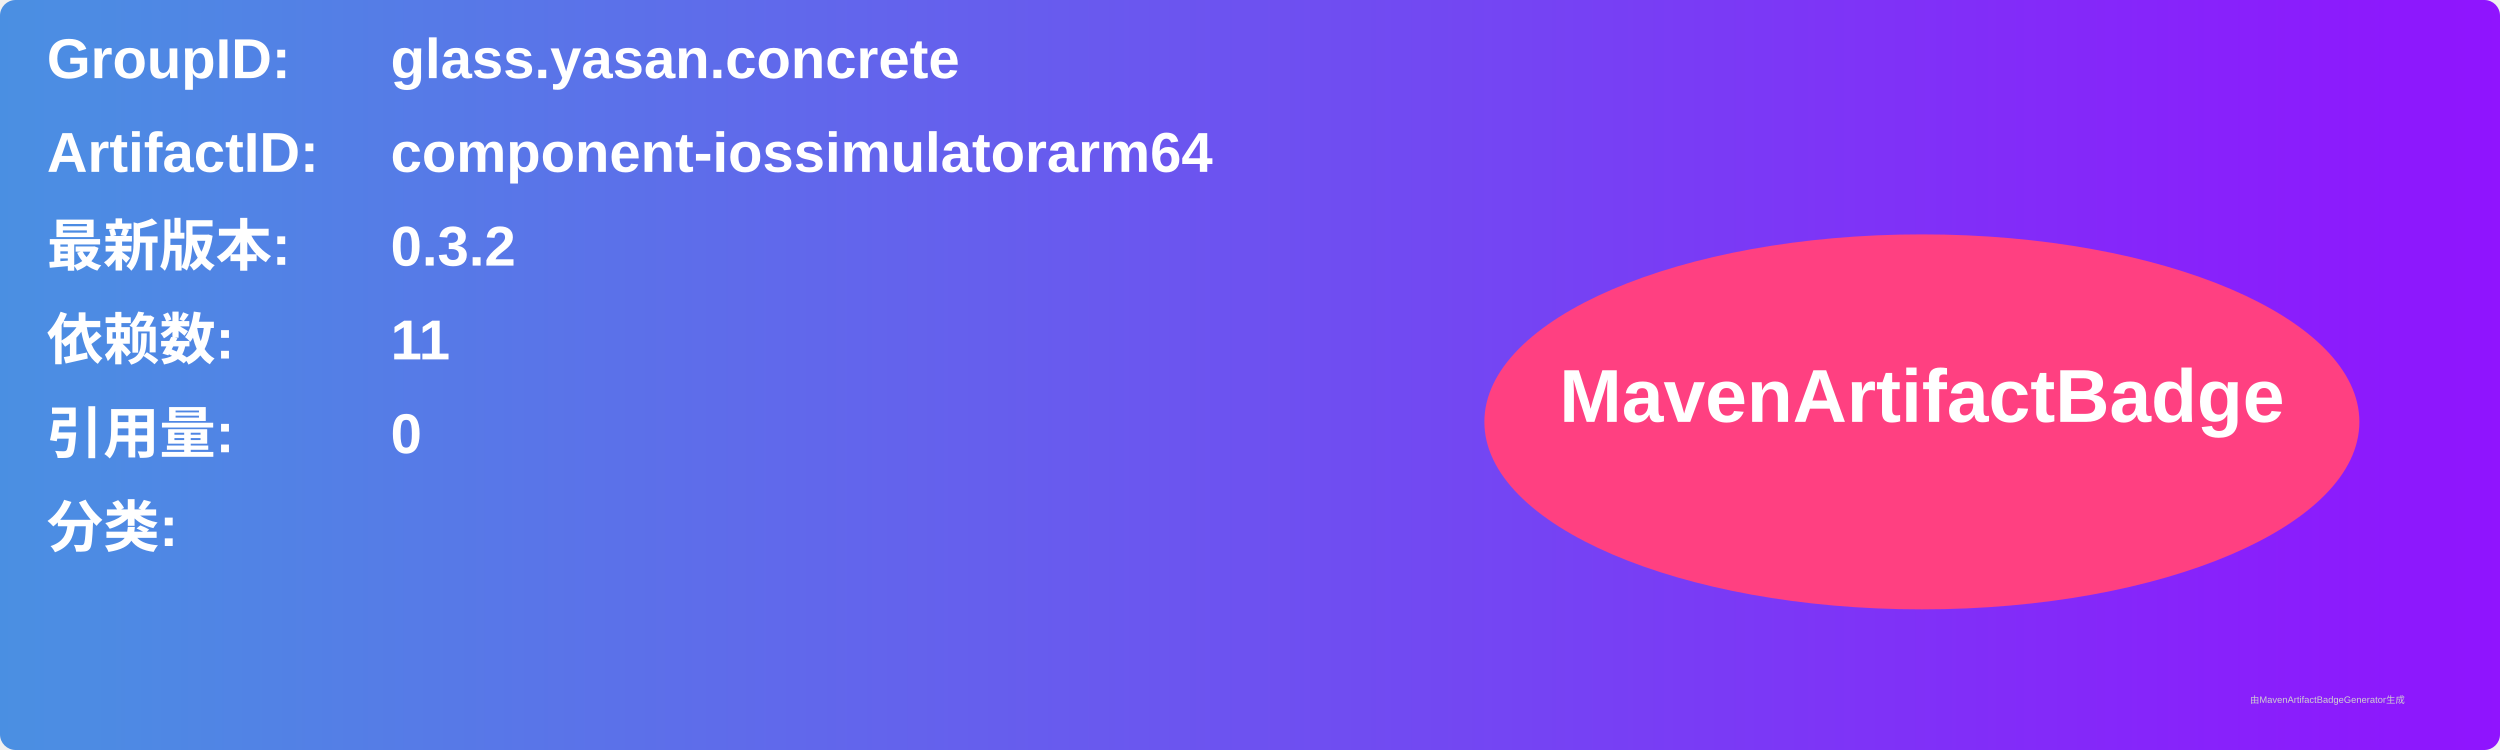
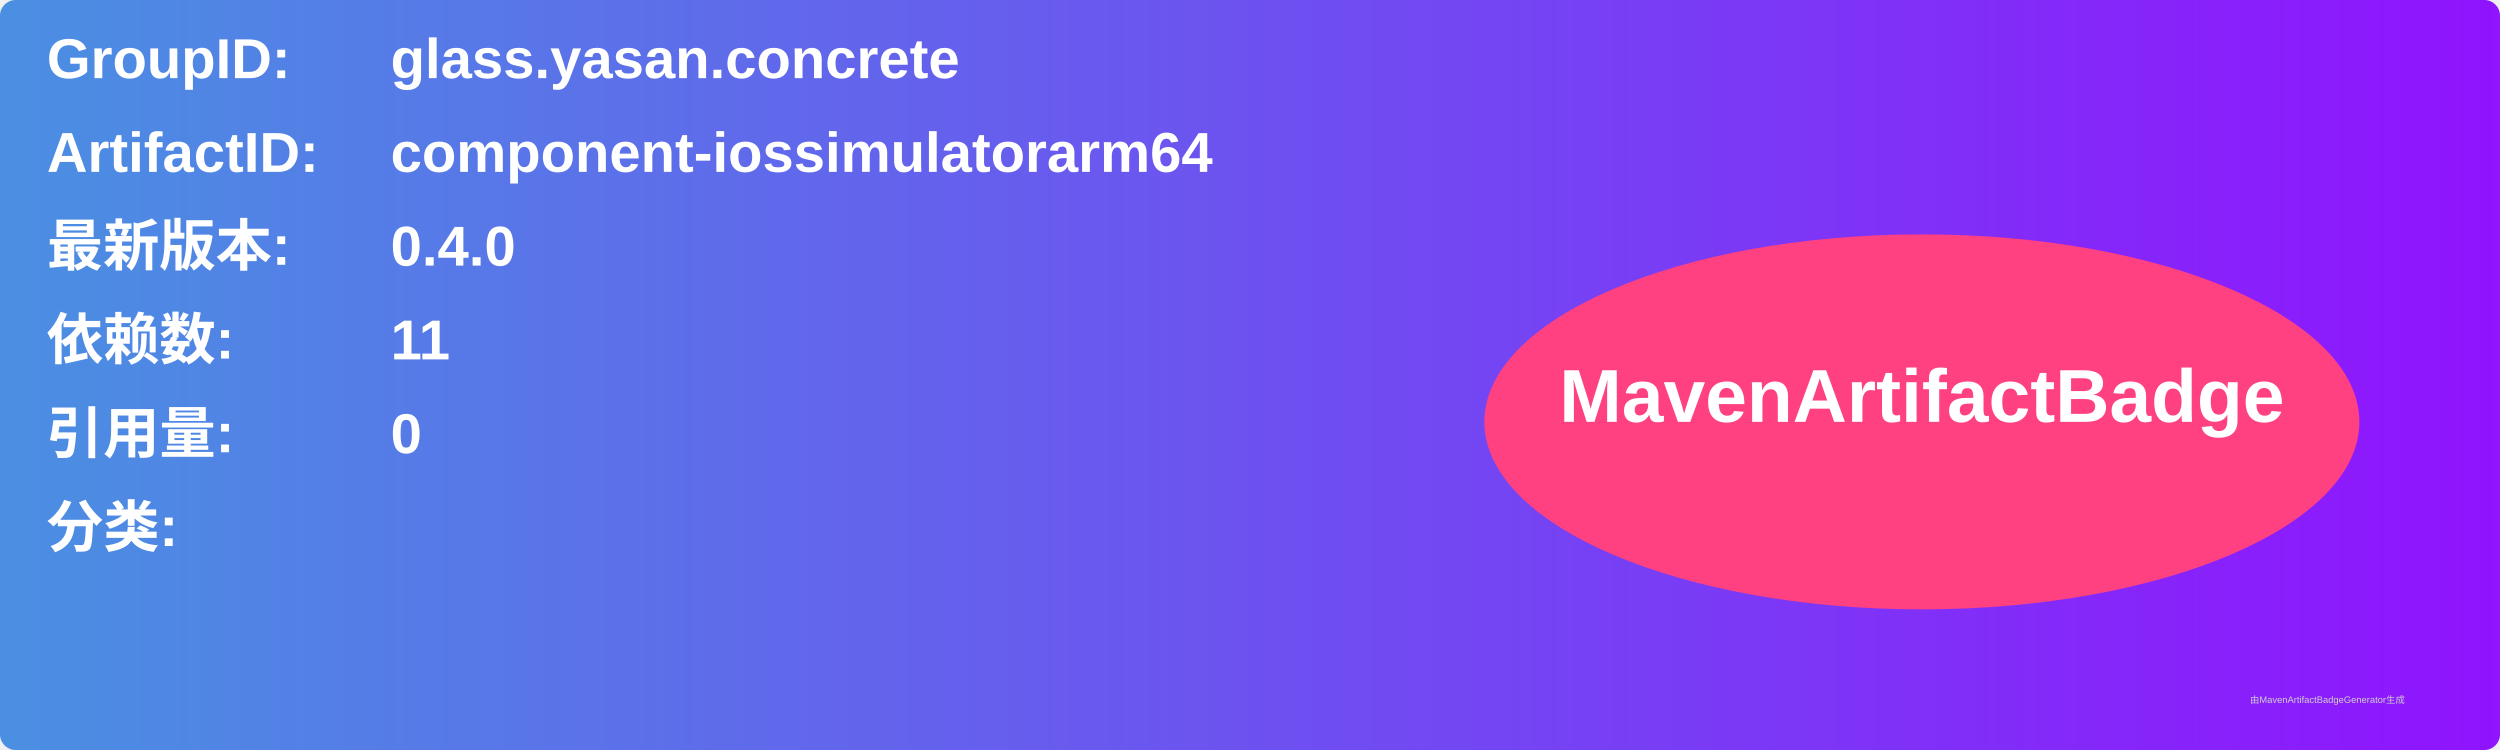
<svg xmlns="http://www.w3.org/2000/svg" width="800" height="240" viewBox="0 0 800 240">
  <linearGradient id="grad" x1="0%" y1="0%" x2="100%" y2="0%">
    <stop offset="0%" stop-color="#4a90e2" />
    <stop offset="100%" stop-color="#9013fe" />
  </linearGradient>
  <rect width="100%" height="100%" rx="5" ry="5" fill="url(#grad)" />
  <g transform="translate(15, 15)">
    <text x="0" y="10" font-family="Arial" font-size="18" fill="white" font-weight="bold" width="260">GroupID:</text>
    <text x="110" y="10" font-family="Arial" font-size="18" fill="white" font-weight="bold" width="460">glass.yasan.concrete</text>
    <text x="0" y="40" font-family="Arial" font-size="18" fill="white" font-weight="bold" width="260">ArtifactID:</text>
    <text x="110" y="40" font-family="Arial" font-size="18" fill="white" font-weight="bold" width="460">component-iossimulatorarm64</text>
    <text x="0" y="70" font-family="Arial" font-size="18" fill="white" font-weight="bold">最新版本:</text>
    <text x="110" y="70" font-family="Arial" font-size="18" fill="white" font-weight="bold">
-       <tspan font-weight="bold">0.3.2</tspan>
+       <tspan font-weight="bold">0.4.0</tspan>
    </text>
    <text x="0" y="100" font-family="Arial" font-size="18" fill="white" font-weight="bold">依赖数: </text>
    <text x="110" y="100" font-family="Arial" font-size="18" fill="white">
      <tspan font-weight="bold">11</tspan>
    </text>
    <text x="0" y="130" font-family="Arial" font-size="18" fill="white" font-weight="bold">引用量: </text>
    <text x="110" y="130" font-family="Arial" font-size="18" fill="white">
      <tspan font-weight="bold">0</tspan>
    </text>
    <text x="0" y="160" font-family="Arial" font-size="18" fill="white" font-weight="bold">分类:</text>
    <text x="10" y="190" font-family="Arial" font-size="10" fill="white">
      <tspan font-weight="bold" />
    </text>
    <ellipse cx="600" cy="120" rx="140" ry="60" fill="#ff4081" />
    <text x="600" y="120" text-anchor="middle" font-family="Arial" font-size="24" fill="white" font-weight="bold">MavenArtifactBadge</text>
  </g>
  <text x="720" y="225" font-family="Arial" font-size="3" fill="#d0d0d0">由MavenArtifactBadgeGenerator生成</text>
</svg>
